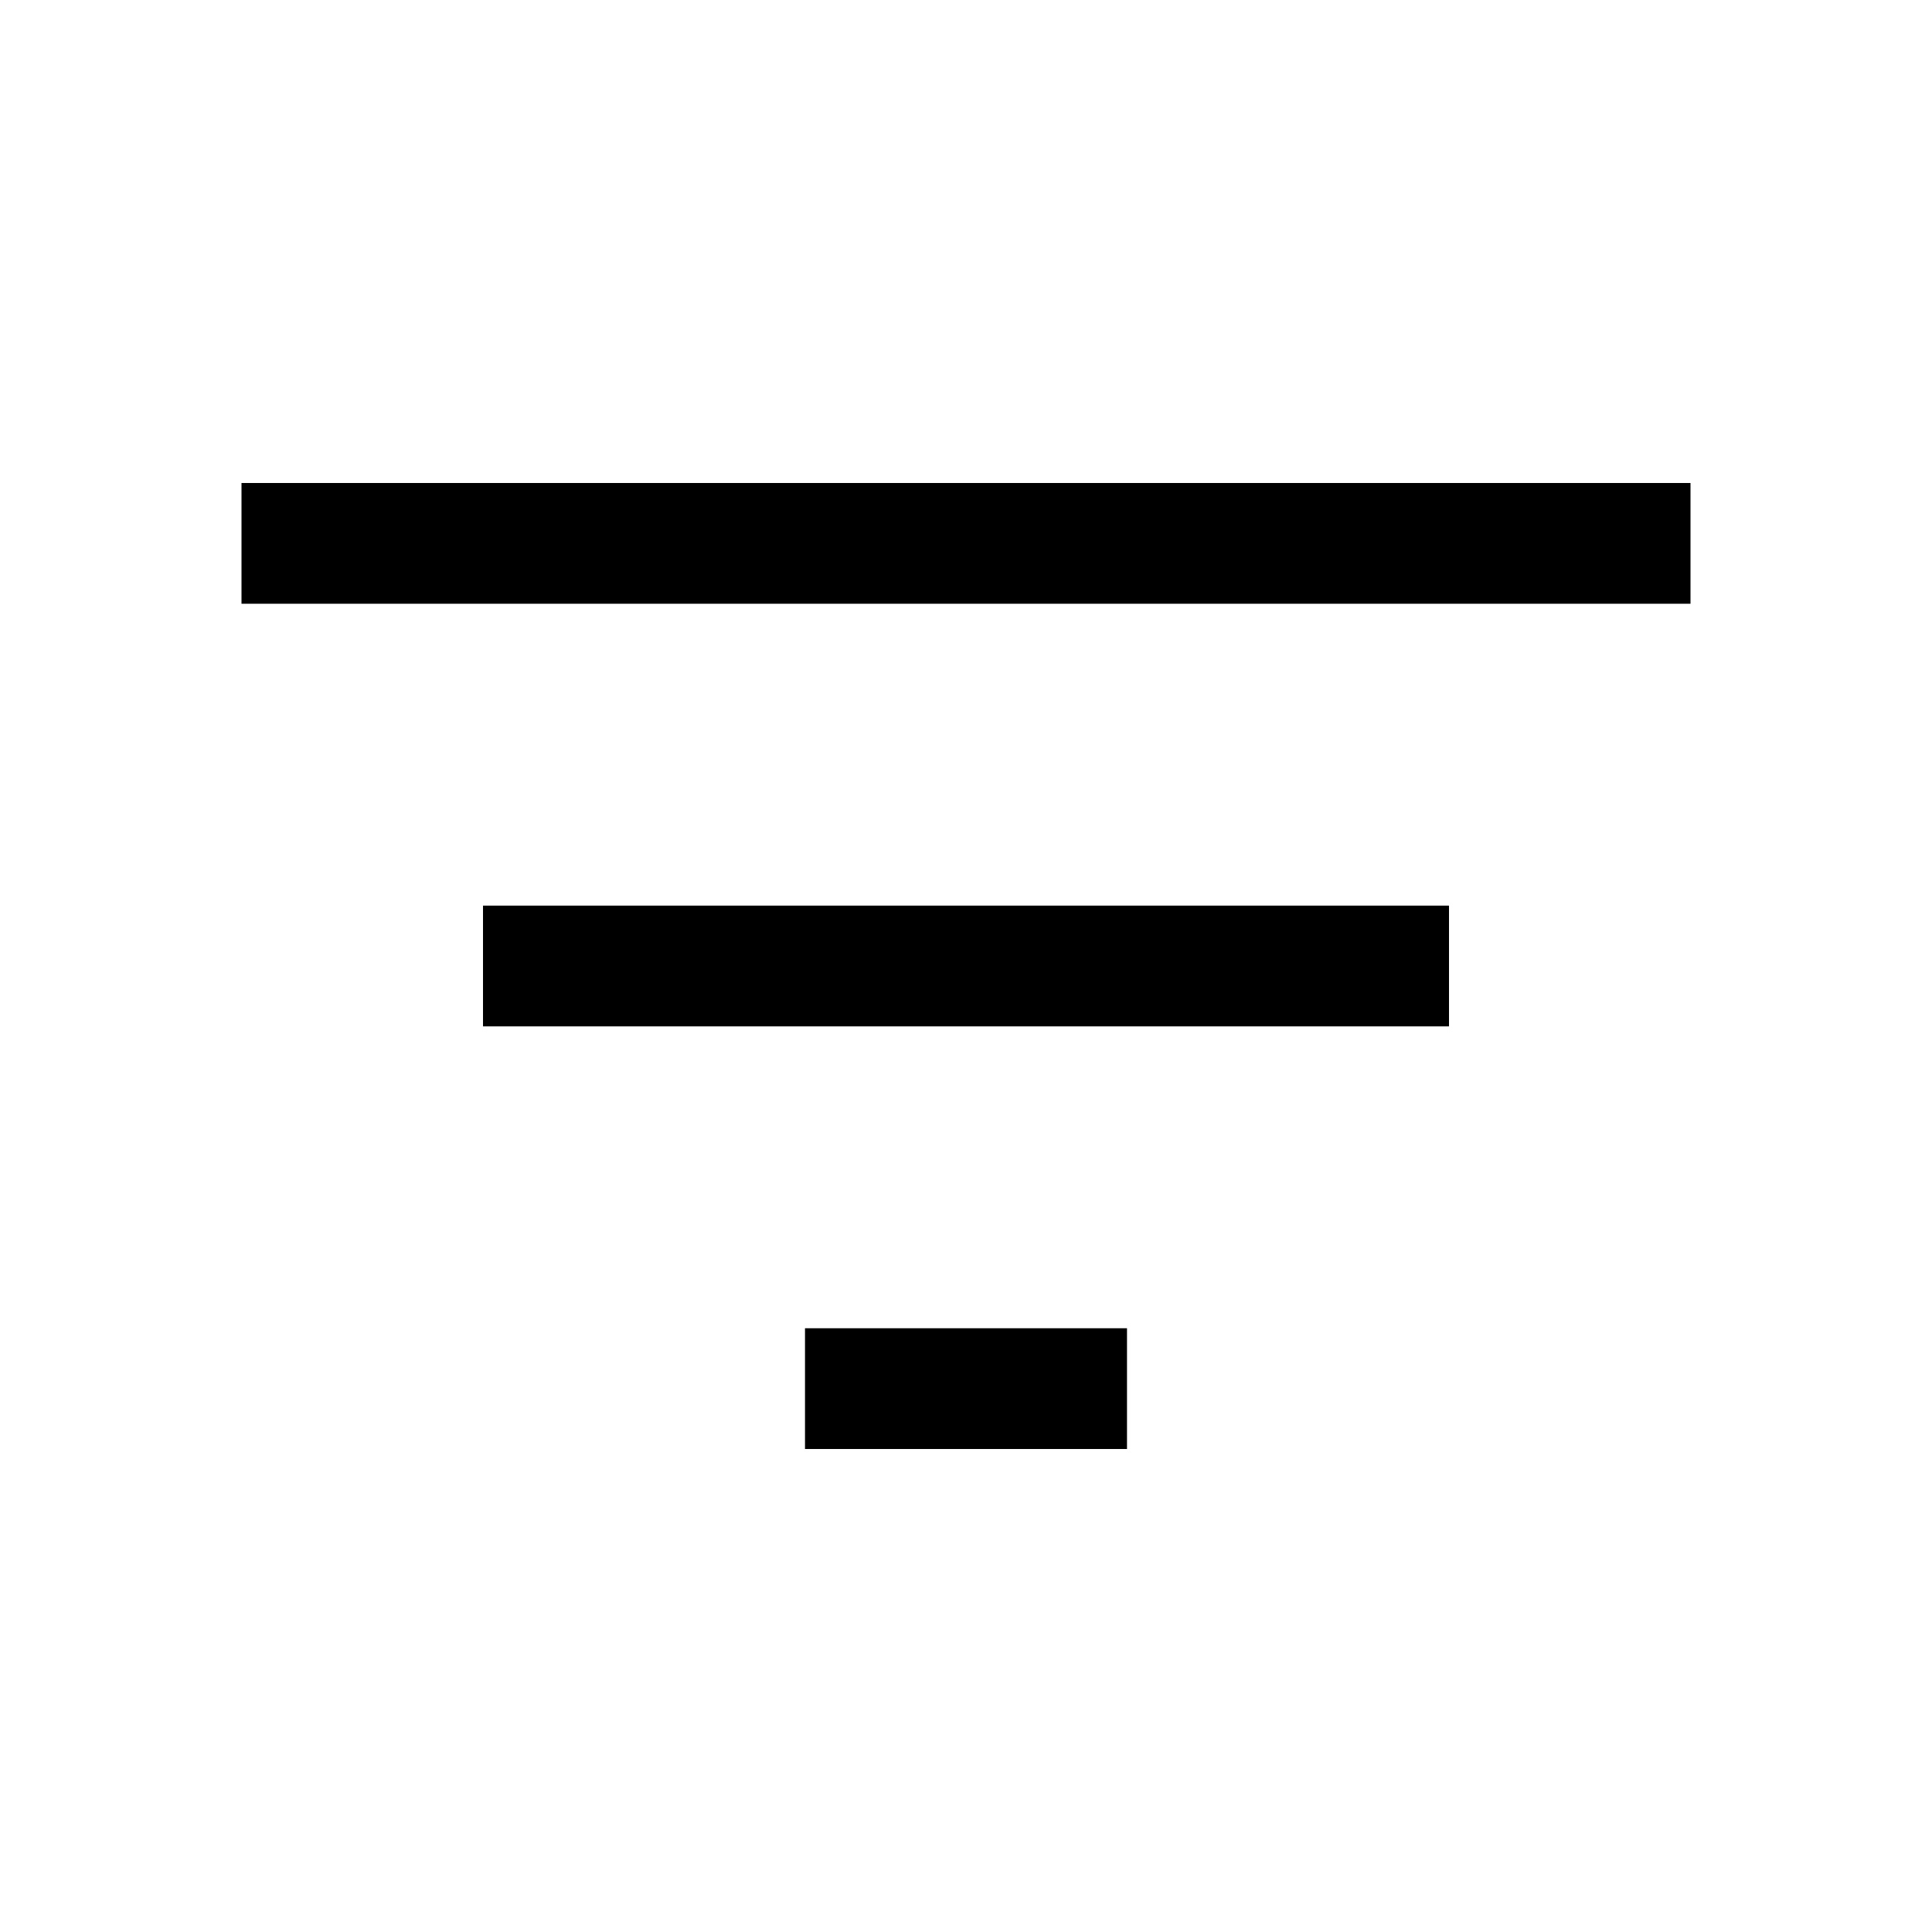
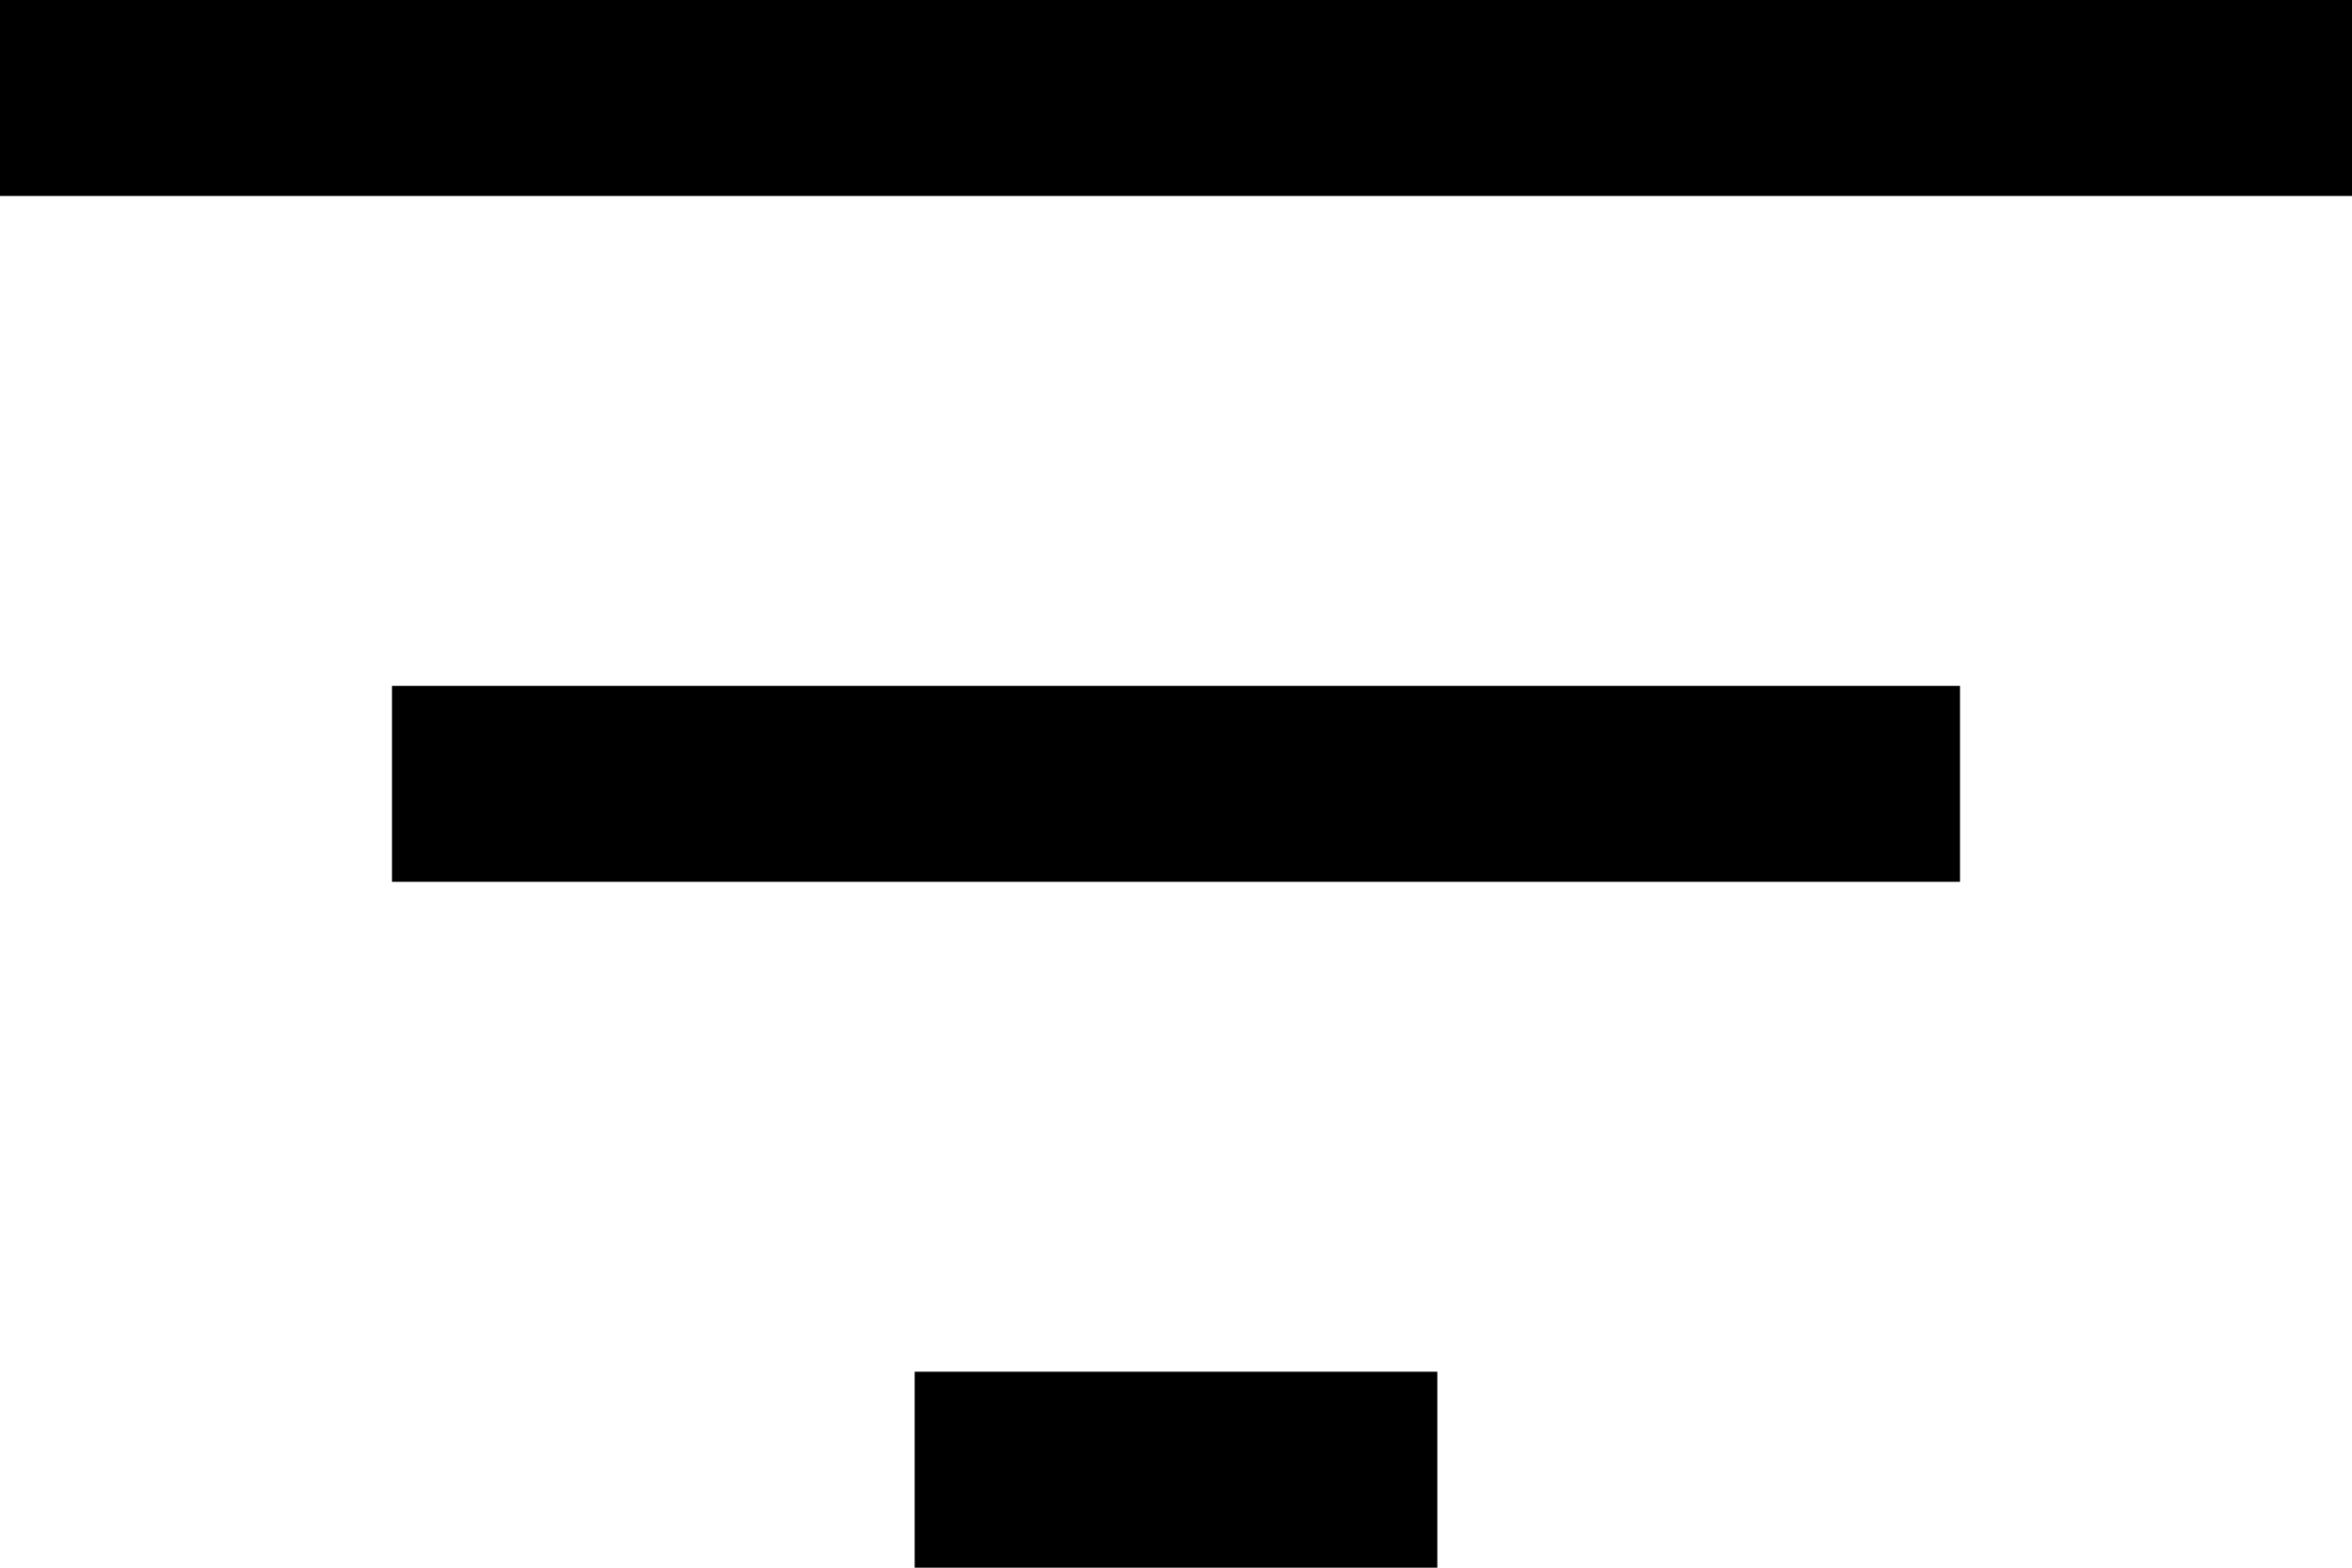
- <svg xmlns="http://www.w3.org/2000/svg" height="48" viewBox="0 96 960 960" width="48">
-   <path d="M400 816v-60h160v60H400ZM240 606v-60h480v60H240ZM120 396v-60h720v60H120Z" />
+ <svg xmlns="http://www.w3.org/2000/svg" version="1.1" id="Layer_1" x="0px" y="0px" viewBox="0 0 36 24" style="enable-background:new 0 0 36 24;" xml:space="preserve">
+   <path d="M14,24v-3h8v3H14z M6,13.5v-3h24v3H6z M0,3V0h36v3H0z" />
</svg>
